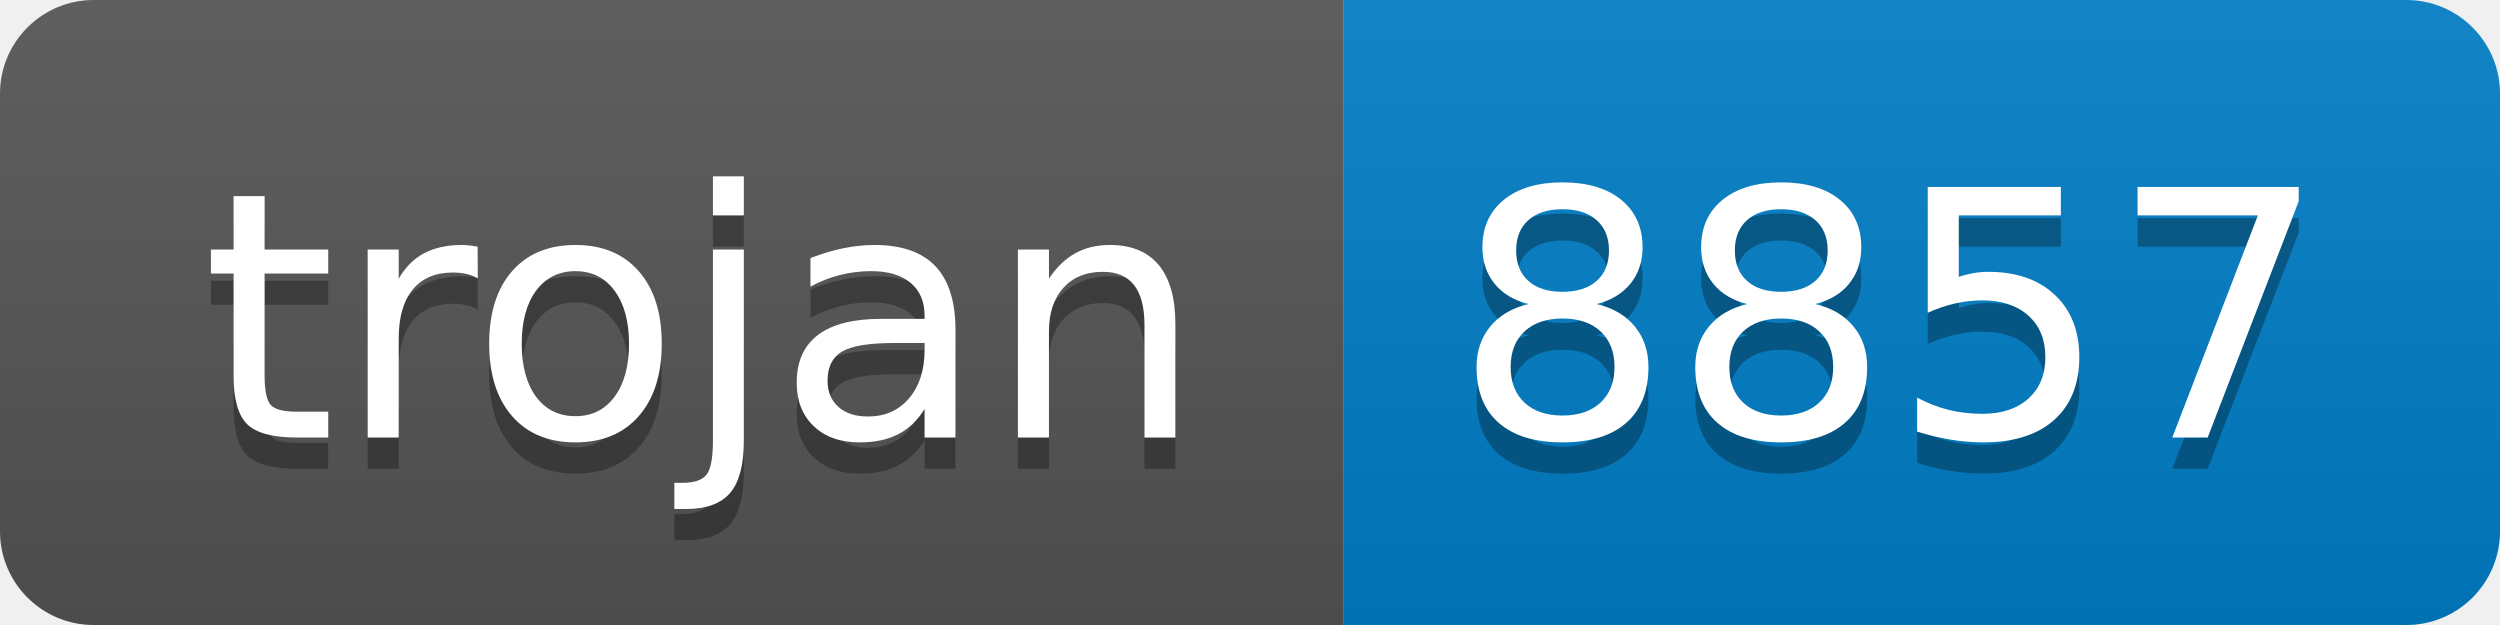
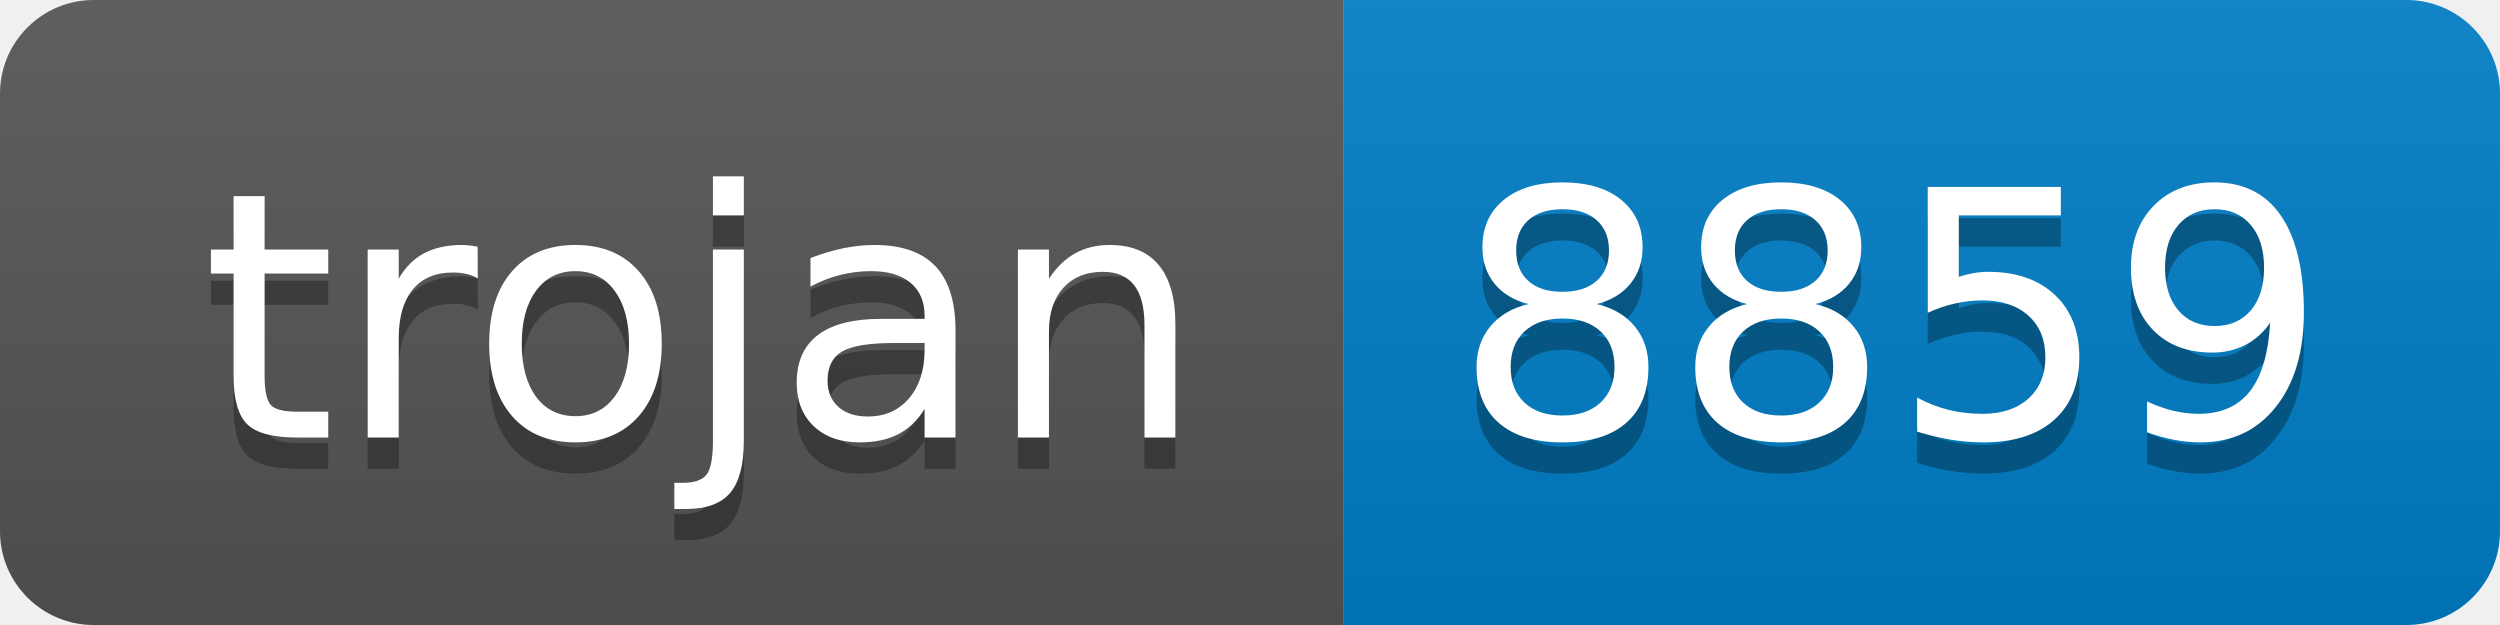
- <svg xmlns="http://www.w3.org/2000/svg" width="80" height="20" role="img" aria-label="trojan: 8857">
+ <svg xmlns="http://www.w3.org/2000/svg" width="80" height="20" role="img" aria-label="trojan: 8859">
  <linearGradient id="s" x2="0" y2="100%">
    <stop offset="0" stop-color="#bbb" stop-opacity=".1" />
    <stop offset="1" stop-opacity=".1" />
  </linearGradient>
  <clipPath id="r">
    <rect width="80" height="20" rx="3" fill="#fff" />
  </clipPath>
  <g clip-path="url(#r)">
    <rect width="43" height="20" fill="#555" />
    <rect x="43" width="37" height="20" fill="#007ec6" />
    <rect width="80" height="20" fill="url(#s)" />
  </g>
  <g fill="#fff" text-anchor="middle" font-family="Verdana,Geneva,DejaVu Sans,sans-serif" text-rendering="geometricPrecision" font-size="110">
    <text aria-hidden="true" x="225" y="150" fill="#010101" fill-opacity=".3" transform="scale(.1)" textLength="330">trojan</text>
    <text x="225" y="140" transform="scale(.1)" fill="#fff" textLength="330">trojan</text>
-     <text aria-hidden="true" x="605" y="150" fill="#010101" fill-opacity=".3" transform="scale(.1)" textLength="270">8857</text>
-     <text x="605" y="140" transform="scale(.1)" fill="#fff" textLength="270">8857</text>
+     <text aria-hidden="true" x="605" y="150" fill="#010101" fill-opacity=".3" transform="scale(.1)" textLength="270">8859</text>
+     <text x="605" y="140" transform="scale(.1)" fill="#fff" textLength="270">8859</text>
  </g>
</svg>
